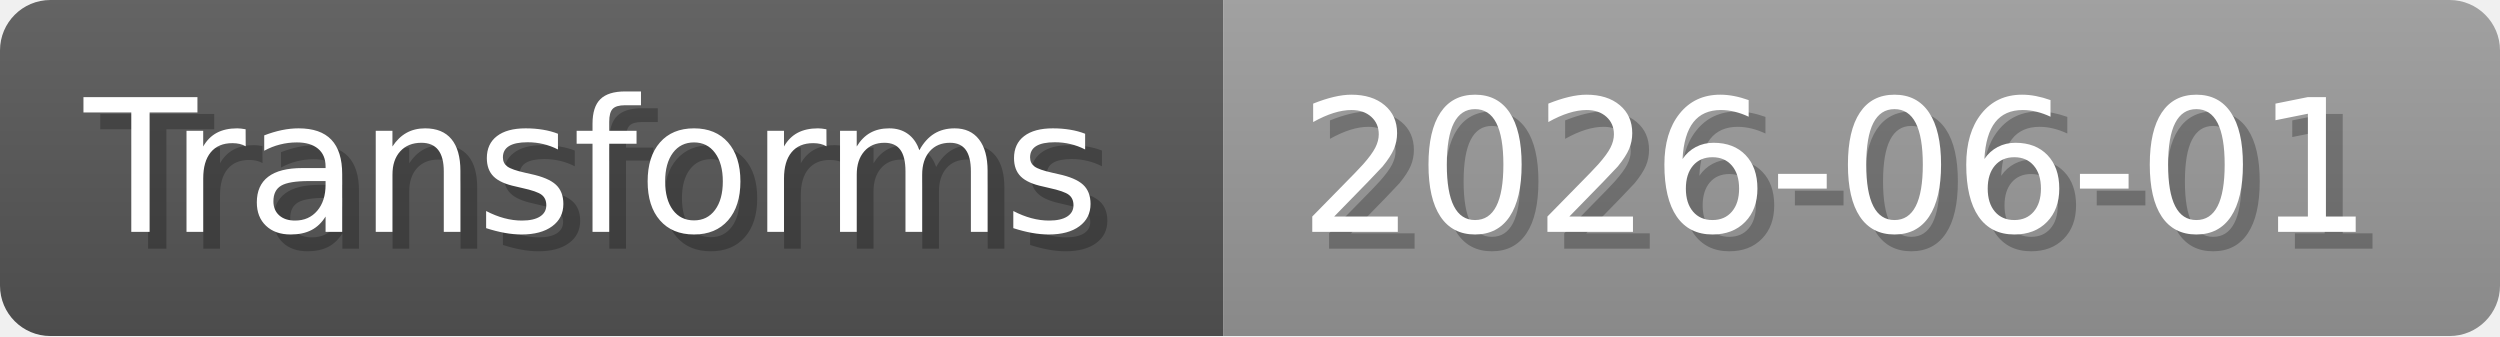
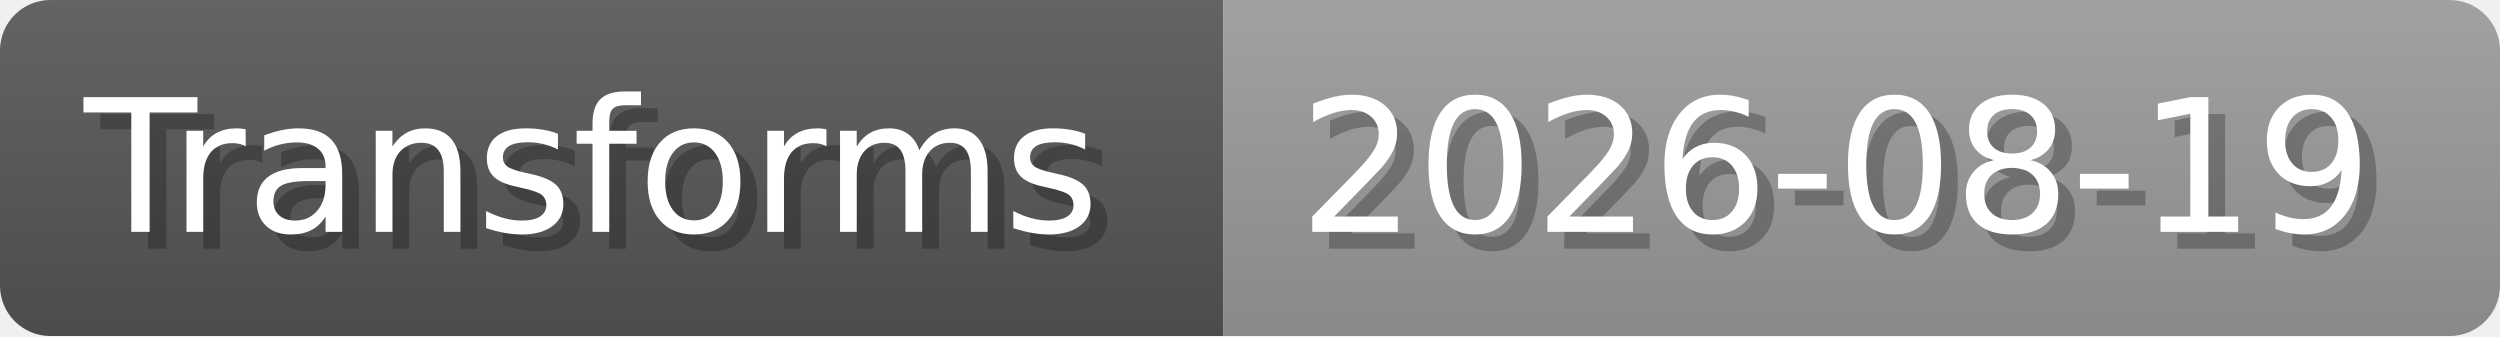
- <svg xmlns="http://www.w3.org/2000/svg" width="148.8" height="20" viewBox="0 0 1488 200" role="img" aria-label="Transforms: 2026-06-01">
+ <svg xmlns="http://www.w3.org/2000/svg" width="148.8" height="20" viewBox="0 0 1488 200" role="img" aria-label="Transforms: 2026-08-19">
  <linearGradient id="a" x2="0" y2="100%">
    <stop offset="0" stop-opacity=".1" stop-color="#EEE" />
    <stop offset="1" stop-opacity=".1" />
  </linearGradient>
  <mask id="m">
    <rect width="1488" height="200" rx="30" fill="#FFF" />
  </mask>
  <g mask="url(#m)">
    <rect width="728" height="200" fill="#555" />
    <rect width="760" height="200" fill="#999" x="728" />
    <rect width="1488" height="200" fill="url(#a)" />
  </g>
  <g aria-hidden="true" fill="#fff" text-anchor="start" font-family="Verdana,DejaVu Sans,sans-serif" font-size="110">
    <text x="60" y="148" textLength="628" fill="#000" opacity="0.25">Transforms</text>
    <text x="50" y="138" textLength="628">Transforms</text>
-     <text x="783" y="148" textLength="660" fill="#000" opacity="0.25">2026-06-01</text>
-     <text x="773" y="138" textLength="660">2026-06-01</text>
+     <text x="783" y="148" textLength="660" fill="#000" opacity="0.25">2026-08-19</text>
+     <text x="773" y="138" textLength="660">2026-08-19</text>
  </g>
</svg>
